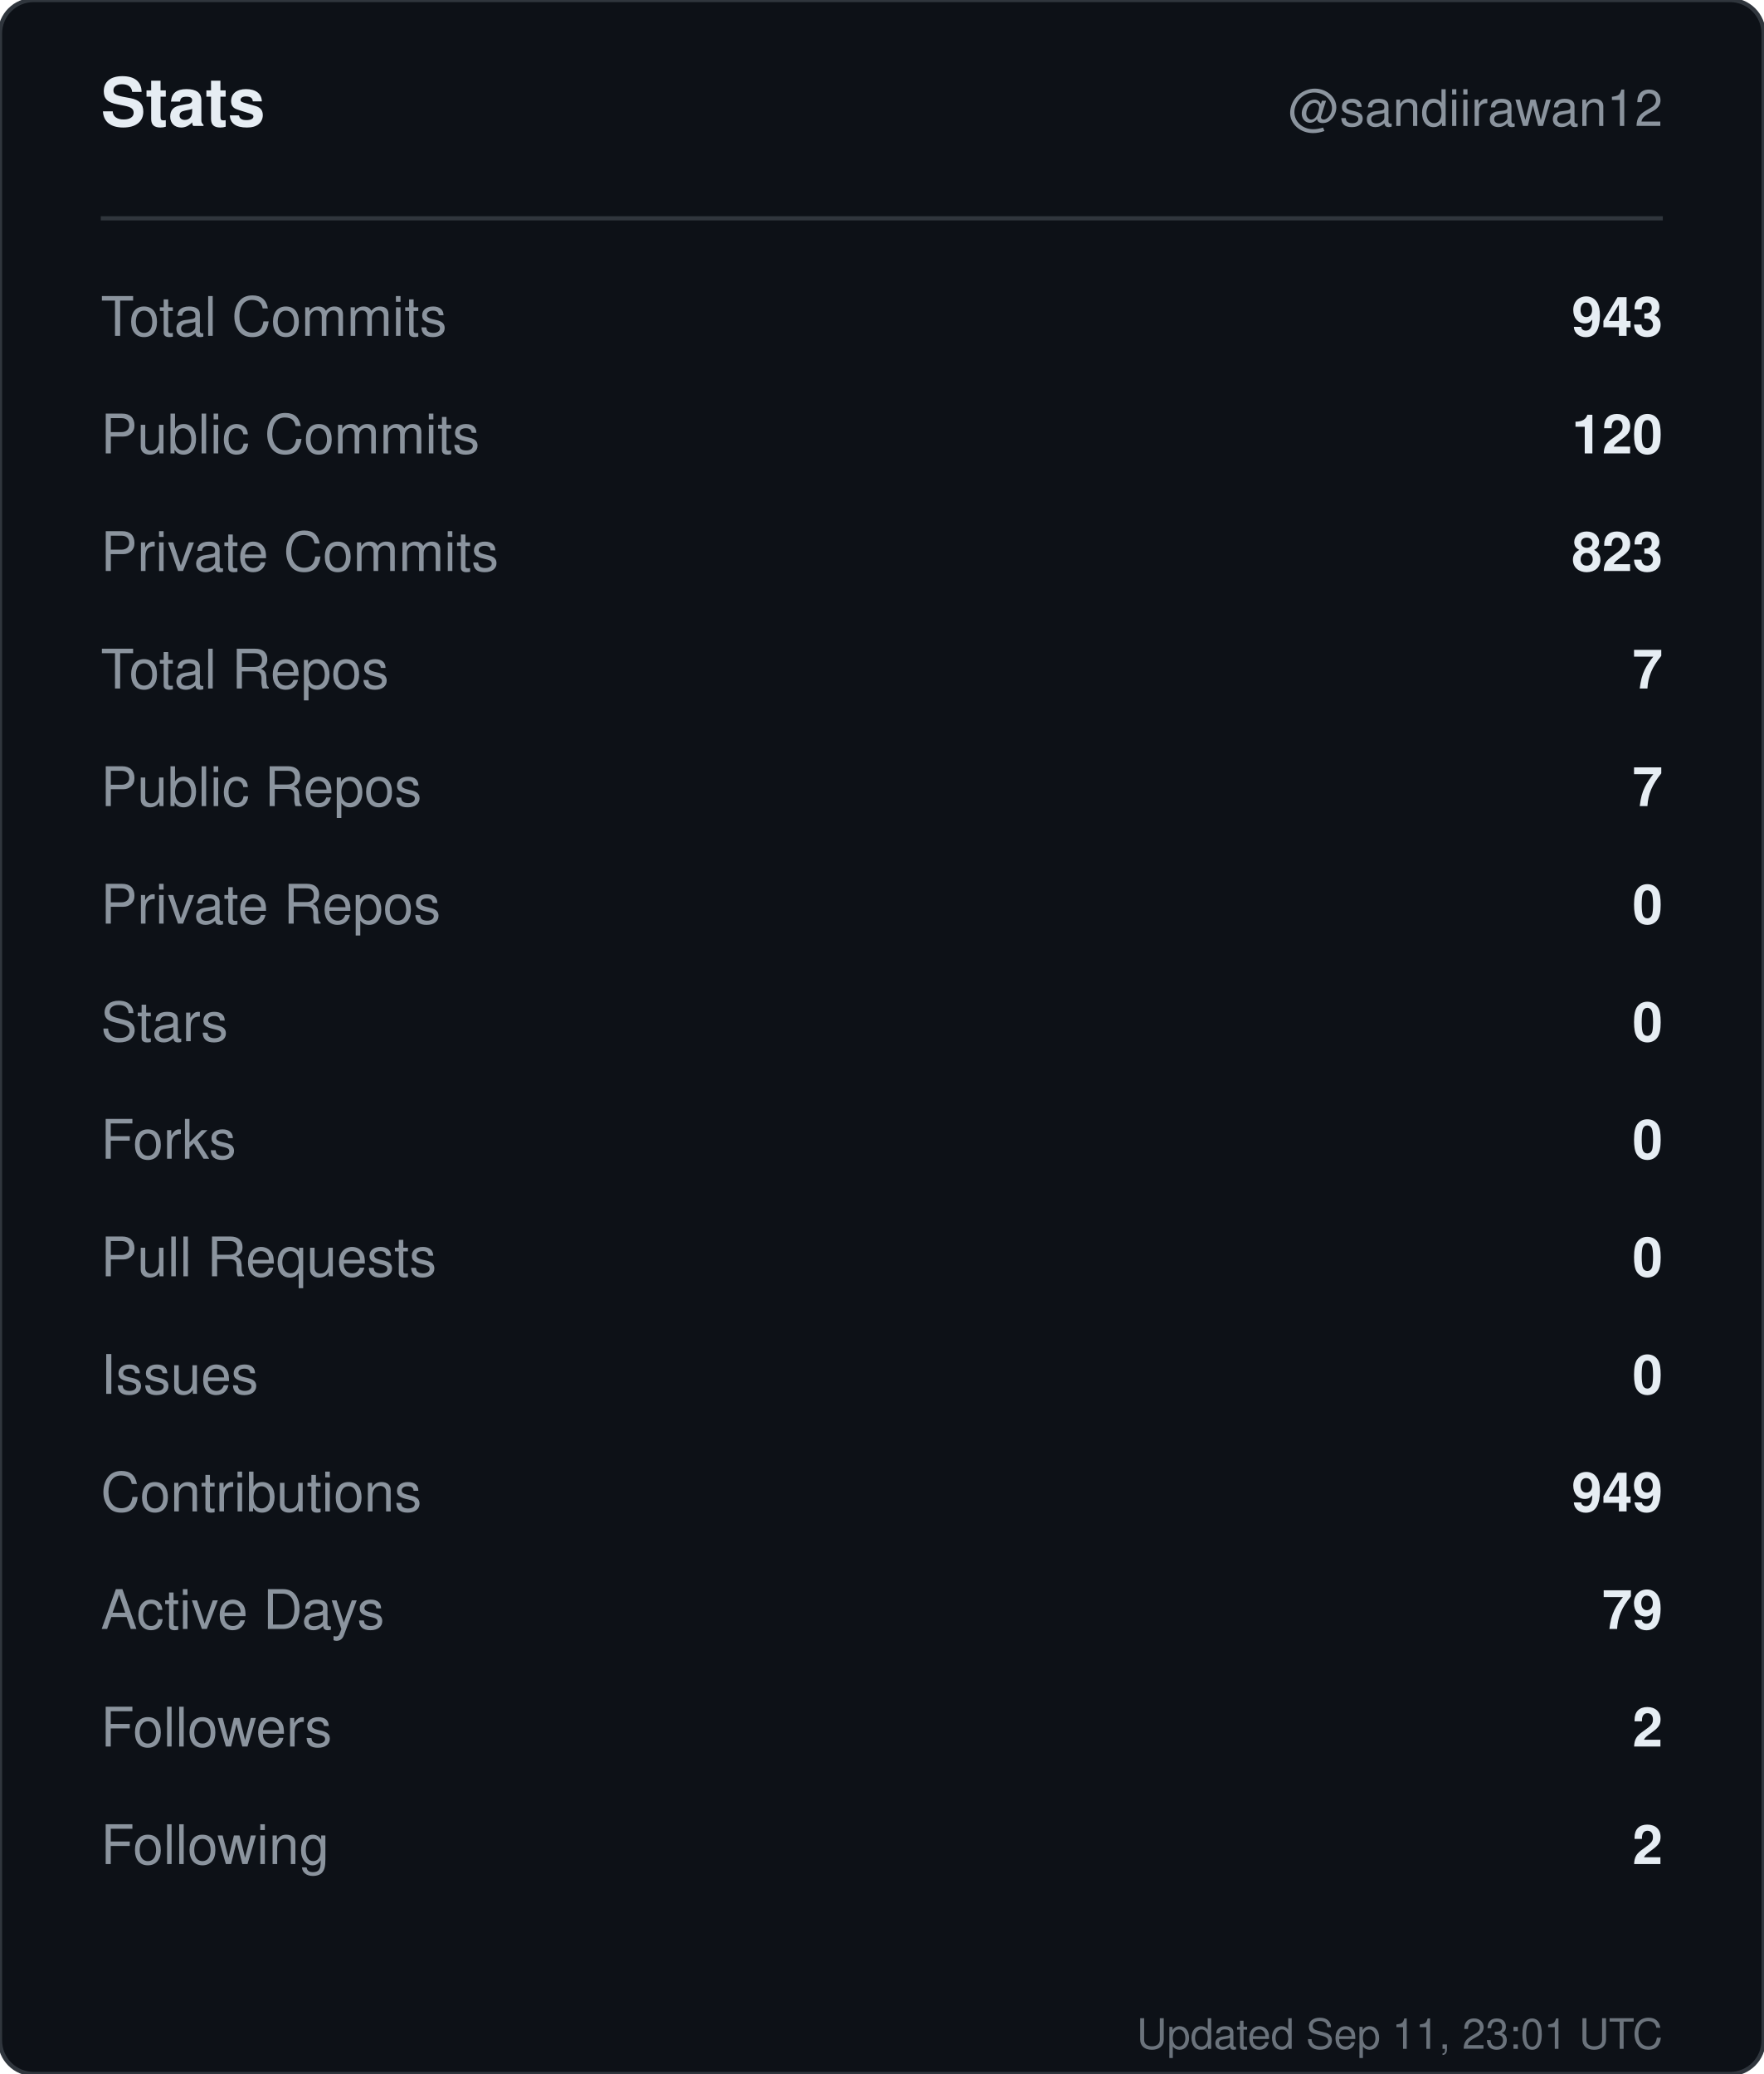
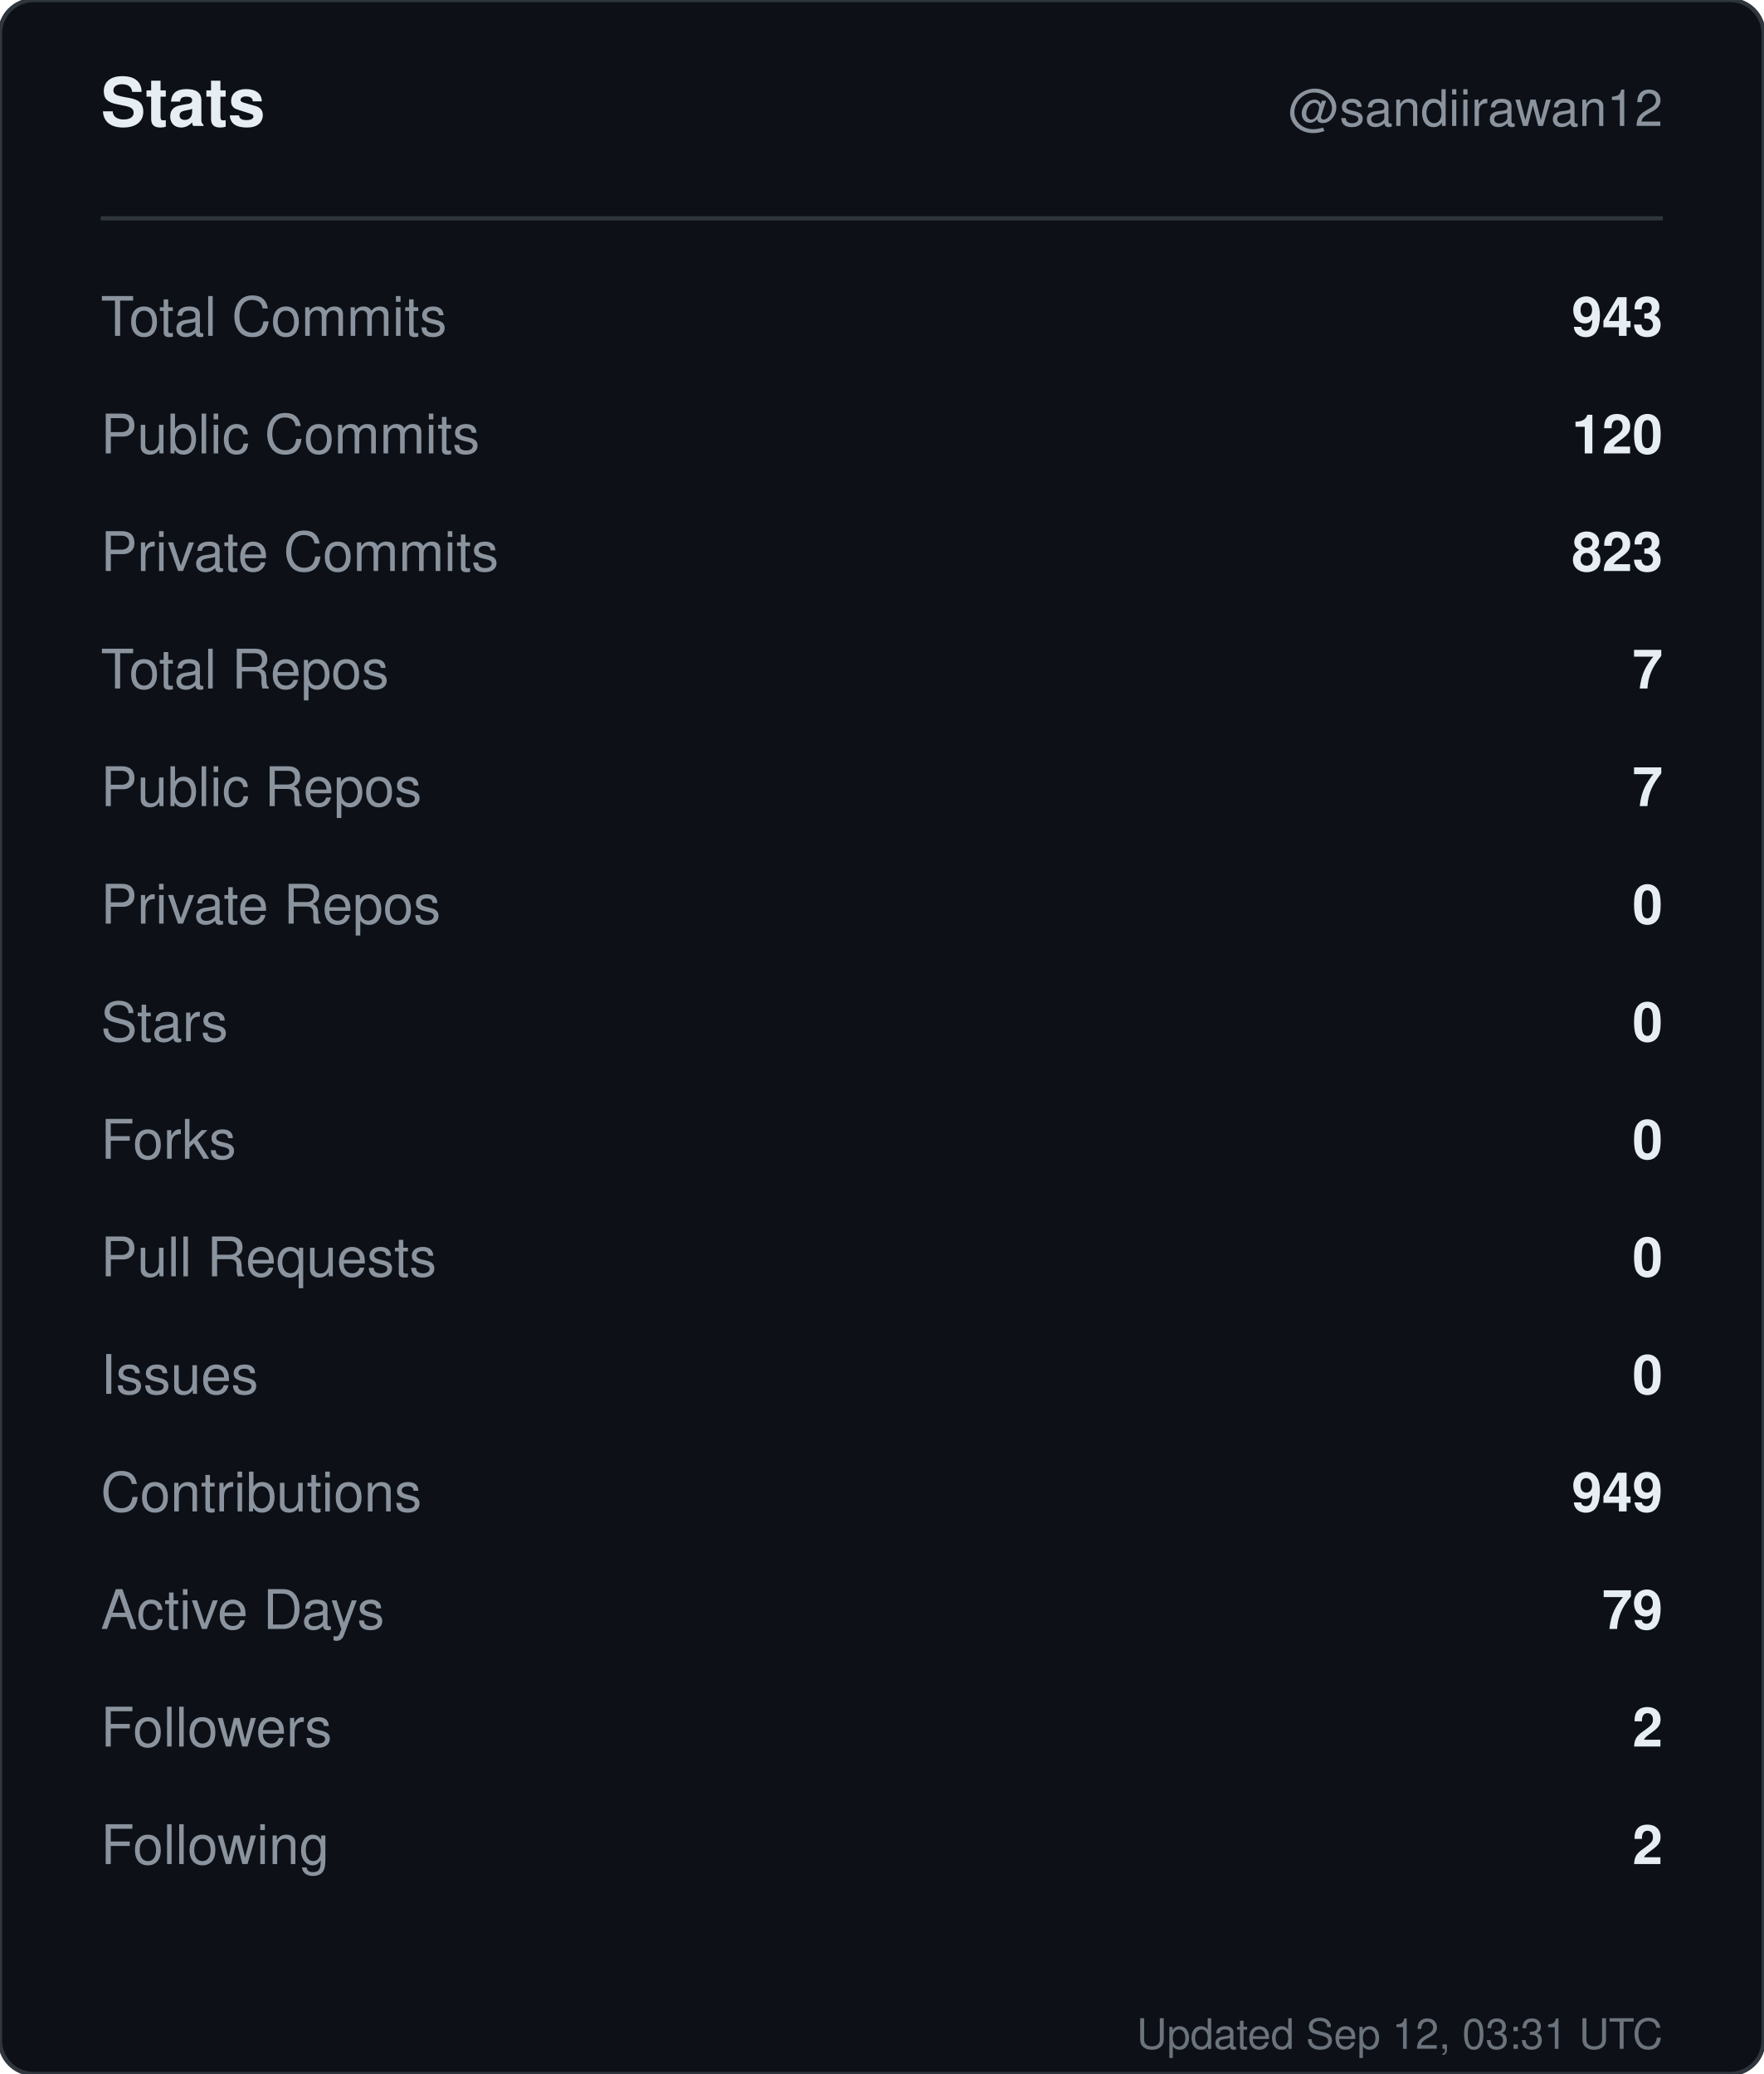
<svg xmlns="http://www.w3.org/2000/svg" width="420" height="494" viewBox="0 0 420 494" role="img" aria-label="Stats for sandiirawan12">
  <rect width="420" height="494" rx="8" fill="#0d1117" stroke="#30363d" />
  <g font-family="-apple-system, BlinkMacSystemFont, Segoe UI, Helvetica, Arial, sans-serif">
    <text x="24" y="30" fill="#e6edf3" font-size="16" font-weight="700">Stats</text>
    <text x="396" y="30" fill="#8b949e" font-size="12" text-anchor="end">@sandiirawan12</text>
    <line x1="24" y1="52" x2="396" y2="52" stroke="#30363d" />
    <text x="24" y="80" fill="#8b949e" font-size="13">Total Commits</text>
    <text x="396" y="80" fill="#e6edf3" font-size="13" font-weight="600" text-anchor="end">943</text>
    <text x="24" y="108" fill="#8b949e" font-size="13">Public Commits</text>
    <text x="396" y="108" fill="#e6edf3" font-size="13" font-weight="600" text-anchor="end">120</text>
    <text x="24" y="136" fill="#8b949e" font-size="13">Private Commits</text>
    <text x="396" y="136" fill="#e6edf3" font-size="13" font-weight="600" text-anchor="end">823</text>
    <text x="24" y="164" fill="#8b949e" font-size="13">Total Repos</text>
    <text x="396" y="164" fill="#e6edf3" font-size="13" font-weight="600" text-anchor="end">7</text>
    <text x="24" y="192" fill="#8b949e" font-size="13">Public Repos</text>
    <text x="396" y="192" fill="#e6edf3" font-size="13" font-weight="600" text-anchor="end">7</text>
    <text x="24" y="220" fill="#8b949e" font-size="13">Private Repos</text>
    <text x="396" y="220" fill="#e6edf3" font-size="13" font-weight="600" text-anchor="end">0</text>
    <text x="24" y="248" fill="#8b949e" font-size="13">Stars</text>
    <text x="396" y="248" fill="#e6edf3" font-size="13" font-weight="600" text-anchor="end">0</text>
    <text x="24" y="276" fill="#8b949e" font-size="13">Forks</text>
    <text x="396" y="276" fill="#e6edf3" font-size="13" font-weight="600" text-anchor="end">0</text>
    <text x="24" y="304" fill="#8b949e" font-size="13">Pull Requests</text>
    <text x="396" y="304" fill="#e6edf3" font-size="13" font-weight="600" text-anchor="end">0</text>
    <text x="24" y="332" fill="#8b949e" font-size="13">Issues</text>
    <text x="396" y="332" fill="#e6edf3" font-size="13" font-weight="600" text-anchor="end">0</text>
    <text x="24" y="360" fill="#8b949e" font-size="13">Contributions</text>
    <text x="396" y="360" fill="#e6edf3" font-size="13" font-weight="600" text-anchor="end">949</text>
    <text x="24" y="388" fill="#8b949e" font-size="13">Active Days</text>
    <text x="396" y="388" fill="#e6edf3" font-size="13" font-weight="600" text-anchor="end">79</text>
    <text x="24" y="416" fill="#8b949e" font-size="13">Followers</text>
    <text x="396" y="416" fill="#e6edf3" font-size="13" font-weight="600" text-anchor="end">2</text>
    <text x="24" y="444" fill="#8b949e" font-size="13">Following</text>
    <text x="396" y="444" fill="#e6edf3" font-size="13" font-weight="600" text-anchor="end">2</text>
-     <text x="396" y="488" fill="#8b949e" font-size="10" text-anchor="end" opacity="0.75">Updated Sep 11, 23:01 UTC</text>
+     <text x="396" y="488" fill="#8b949e" font-size="10" text-anchor="end" opacity="0.75">Updated Sep 12, 03:31 UTC</text>
  </g>
</svg>
